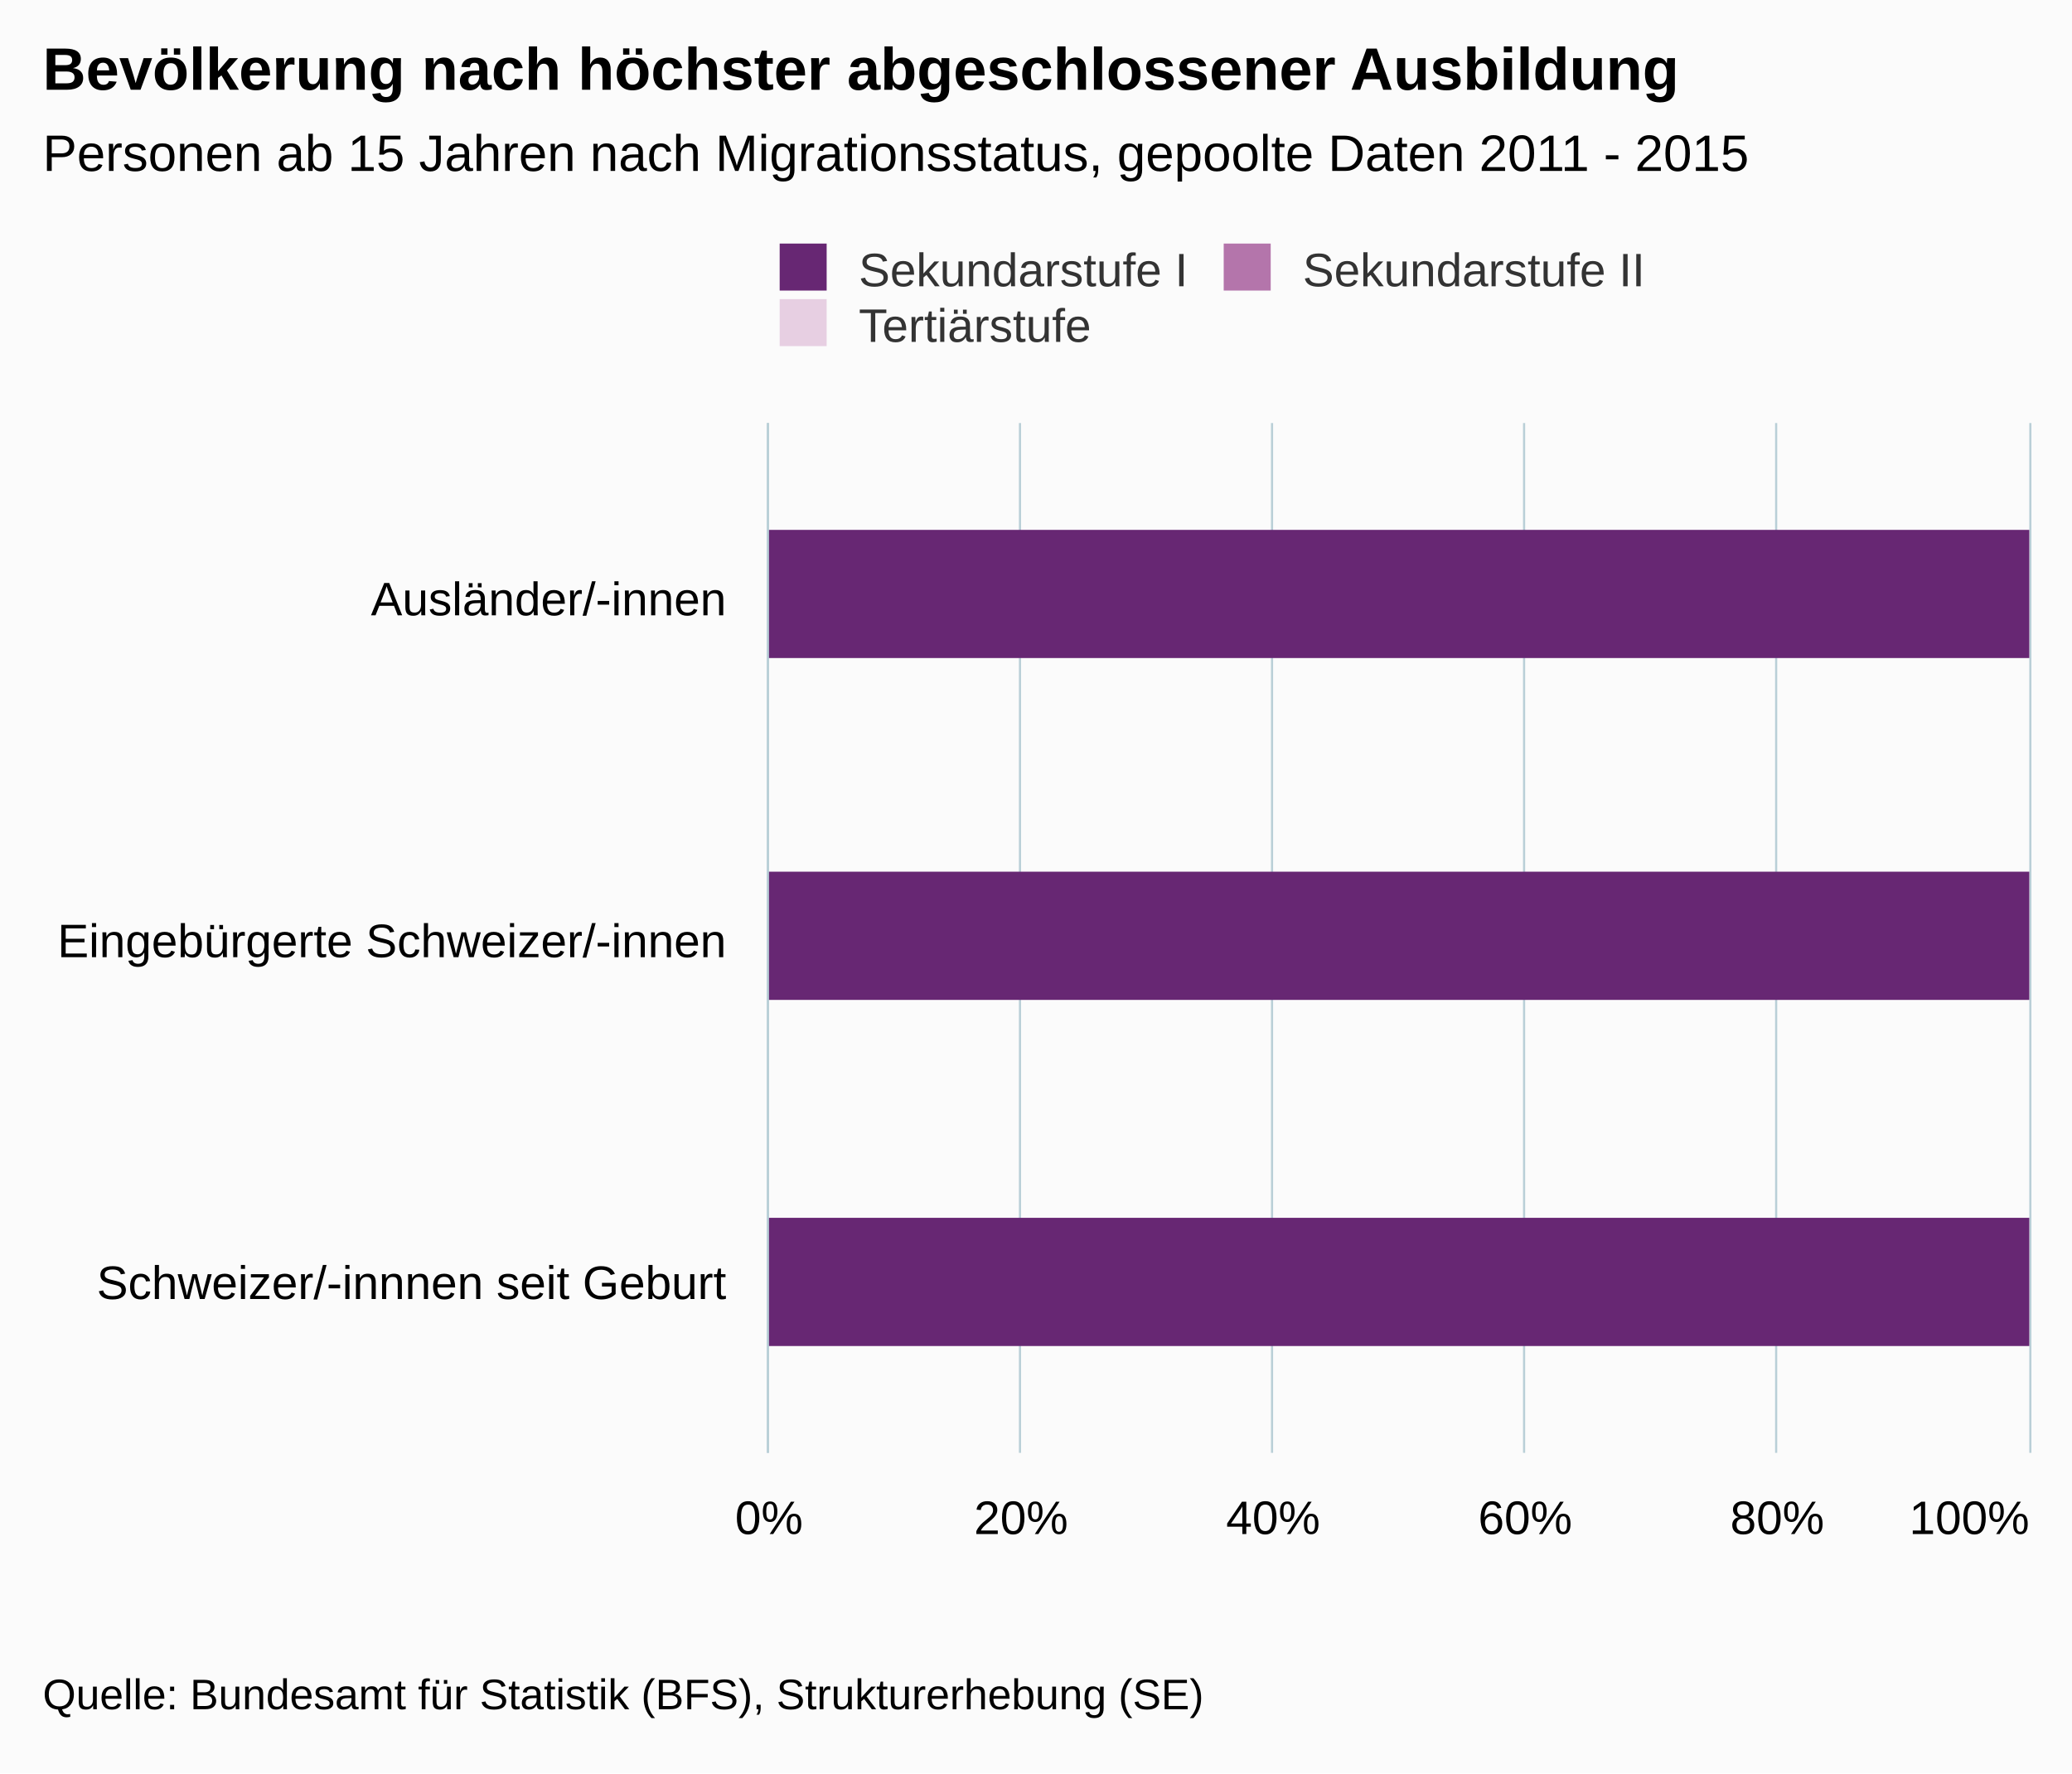
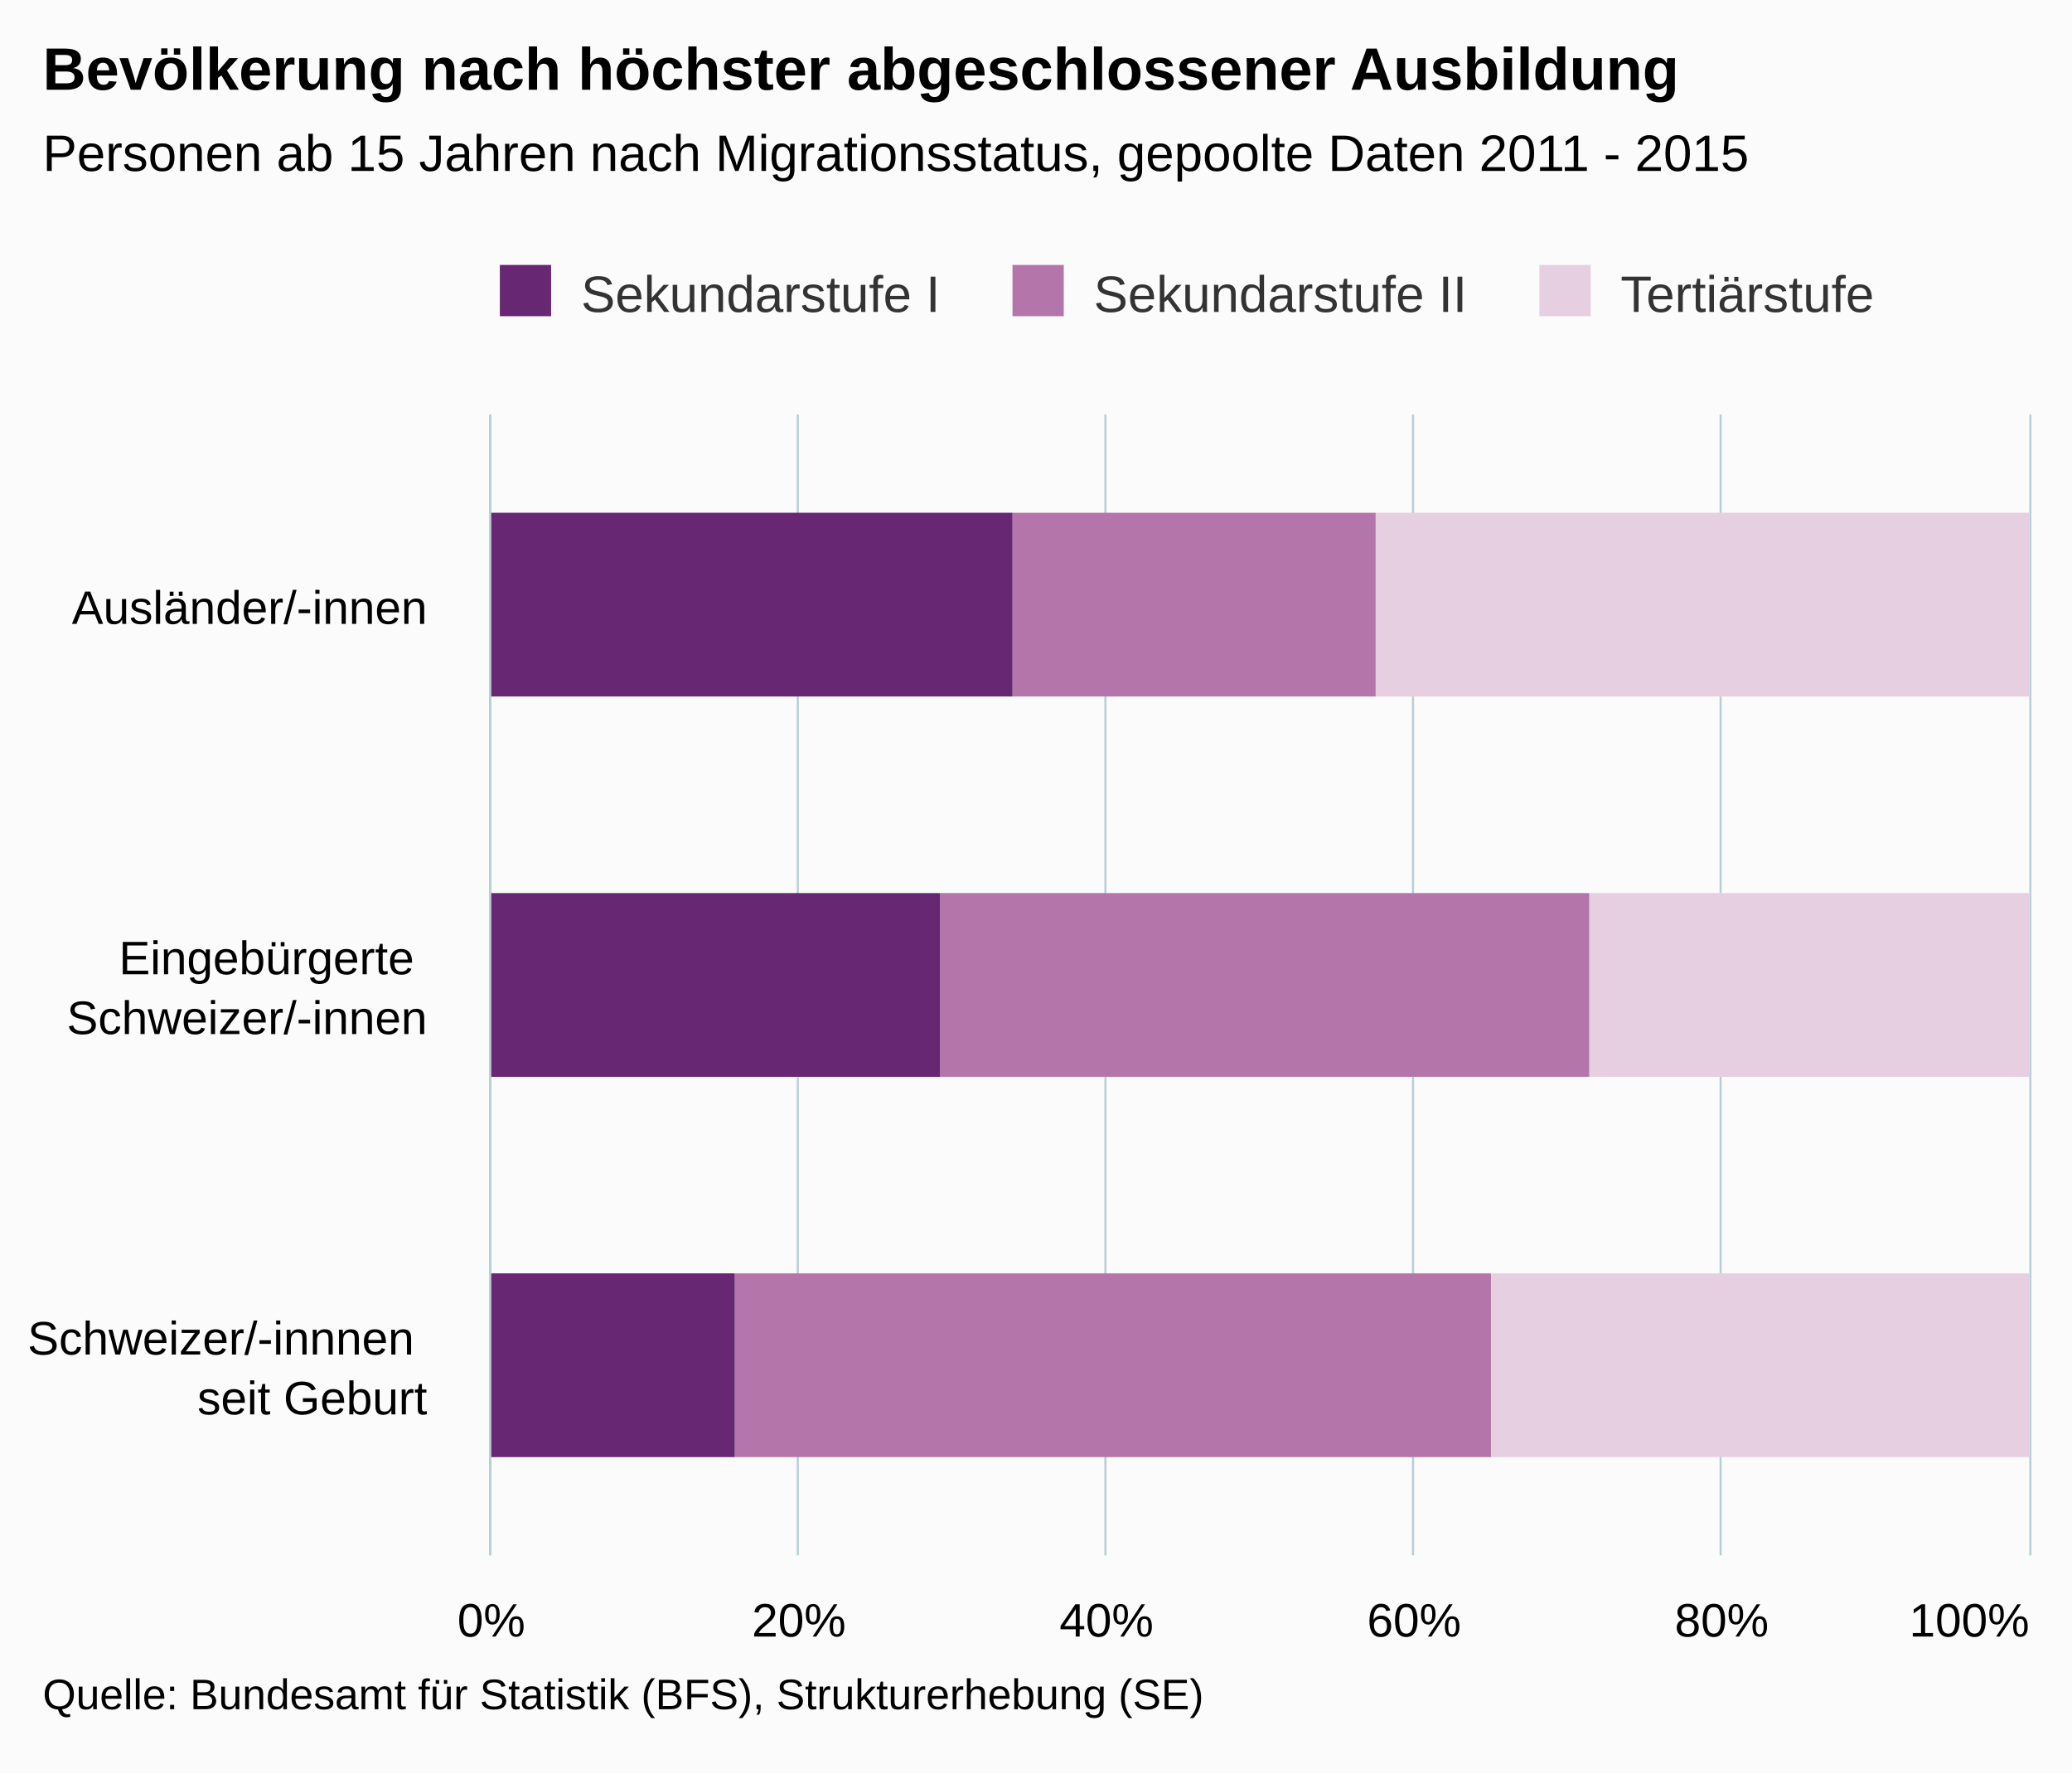
<svg xmlns="http://www.w3.org/2000/svg" version="1.1" class="highcharts-root" style="font-family:arial;font-size:12px;" viewBox="0 0 485 415">
  <defs>
    <clipPath>
-       <rect x="0" y="0" width="241" height="295" fill="none" />
+       <rect x="0" y="0" width="267" height="360" fill="none" />
    </clipPath>
    <clipPath id="a">
-       <rect x="0" y="0" width="241" height="295" fill="none" />
+       <rect x="0" y="0" width="267" height="360" fill="none" />
    </clipPath>
  </defs>
  <rect fill="#fbfbfb" class="highcharts-background" x="0" y="0" width="485" height="415" rx="0" ry="0" />
-   <rect fill="none" class="highcharts-plot-background" x="180" y="99" width="295" height="241" />
+   <rect fill="none" class="highcharts-plot-background" x="115" y="97" width="360" height="267" />
  <g class="highcharts-pane-group" />
  <g class="highcharts-grid highcharts-xaxis-grid ">
-     <path fill="none" class="highcharts-grid-line" d="M 180 179.5 L 475 179.5" opacity="1" />
-     <path fill="none" class="highcharts-grid-line" d="M 180 260.5 L 475 260.5" opacity="1" />
-     <path fill="none" class="highcharts-grid-line" d="M 180 340.5 L 475 340.5" opacity="1" />
-     <path fill="none" class="highcharts-grid-line" d="M 180 99.5 L 475 99.5" opacity="1" />
+     <path fill="none" class="highcharts-grid-line" d="M 115 186.5 L 475 186.5" opacity="1" />
+     <path fill="none" class="highcharts-grid-line" d="M 115 275.5 L 475 275.5" opacity="1" />
+     <path fill="none" class="highcharts-grid-line" d="M 115 364.5 L 475 364.5" opacity="1" />
+     <path fill="none" class="highcharts-grid-line" d="M 115 97.5 L 475 97.5" opacity="1" />
  </g>
  <g class="highcharts-grid highcharts-yaxis-grid ">
-     <path fill="none" stroke="#B9CFD7" stroke-width="0.5" class="highcharts-grid-line" d="M 179.75 99 L 179.75 340" opacity="1" />
-     <path fill="none" stroke="#B9CFD7" stroke-width="0.5" class="highcharts-grid-line" d="M 238.75 99 L 238.75 340" opacity="1" />
-     <path fill="none" stroke="#B9CFD7" stroke-width="0.5" class="highcharts-grid-line" d="M 297.75 99 L 297.75 340" opacity="1" />
-     <path fill="none" stroke="#B9CFD7" stroke-width="0.5" class="highcharts-grid-line" d="M 356.75 99 L 356.75 340" opacity="1" />
-     <path fill="none" stroke="#B9CFD7" stroke-width="0.5" class="highcharts-grid-line" d="M 415.75 99 L 415.75 340" opacity="1" />
-     <path fill="none" stroke="#B9CFD7" stroke-width="0.5" class="highcharts-grid-line" d="M 475.25 99 L 475.25 340" opacity="1" />
+     <path fill="none" stroke="#B9CFD7" stroke-width="0.5" class="highcharts-grid-line" d="M 114.75 97 L 114.75 364" opacity="1" />
+     <path fill="none" stroke="#B9CFD7" stroke-width="0.5" class="highcharts-grid-line" d="M 186.75 97 L 186.75 364" opacity="1" />
+     <path fill="none" stroke="#B9CFD7" stroke-width="0.5" class="highcharts-grid-line" d="M 258.75 97 L 258.75 364" opacity="1" />
+     <path fill="none" stroke="#B9CFD7" stroke-width="0.5" class="highcharts-grid-line" d="M 330.75 97 L 330.75 364" opacity="1" />
+     <path fill="none" stroke="#B9CFD7" stroke-width="0.5" class="highcharts-grid-line" d="M 402.75 97 L 402.75 364" opacity="1" />
+     <path fill="none" stroke="#B9CFD7" stroke-width="0.5" class="highcharts-grid-line" d="M 475.25 97 L 475.25 364" opacity="1" />
  </g>
-   <rect fill="none" class="highcharts-plot-border" x="180" y="99" width="295" height="241" />
+   <rect fill="none" class="highcharts-plot-border" x="115" y="97" width="360" height="267" />
  <g class="highcharts-axis highcharts-xaxis ">
-     <path fill="none" class="highcharts-axis-line" stroke="#B9CFD7" stroke-width="0.5" d="M 179.75 99 L 179.75 340" />
+     <path fill="none" class="highcharts-axis-line" stroke="#B9CFD7" stroke-width="0.5" d="M 114.75 97 L 114.75 364" />
  </g>
  <g class="highcharts-axis highcharts-yaxis ">
-     <path fill="none" class="highcharts-axis-line" d="M 180 340 L 475 340" />
+     <path fill="none" class="highcharts-axis-line" d="M 115 364 L 475 364" />
  </g>
  <g class="highcharts-series-group">
-     <g class="highcharts-series highcharts-series-0 highcharts-column-series highcharts-color-undefined " transform="translate(475,340) rotate(90) scale(-1,1) scale(1 1)" clip-path="url(#a)">
-       <rect x="186" y="-182427" width="30" height="82428" fill="rgb(231,207,226)" class="highcharts-point" />
-       <rect x="106" y="-113187" width="30" height="13188" fill="rgb(231,207,226)" class="highcharts-point" />
-       <rect x="25" y="-302200" width="30" height="202201" fill="rgb(231,207,226)" class="highcharts-point" />
+     <g class="highcharts-series highcharts-series-0 highcharts-column-series highcharts-color-undefined " transform="translate(475,364) rotate(90) scale(-1,1) scale(1 1)" clip-path="url(#a)">
+       <rect x="201" y="0" width="43" height="153" fill="rgb(231,207,226)" class="highcharts-point" />
+       <rect x="112" y="0" width="43" height="103" fill="rgb(231,207,226)" class="highcharts-point" />
+       <rect x="23" y="0" width="43" height="126" fill="rgb(231,207,226)" class="highcharts-point" />
    </g>
-     <g class="highcharts-markers highcharts-series-0 highcharts-column-series highcharts-color-undefined " transform="translate(475,340) rotate(90) scale(-1,1) scale(1 1)" clip-path="none" />
-     <g class="highcharts-series highcharts-series-1 highcharts-column-series highcharts-color-undefined " transform="translate(475,340) rotate(90) scale(-1,1) scale(1 1)" clip-path="url(#a)">
-       <rect x="186" y="-107952" width="30" height="7953" fill="rgb(180,117,171)" class="highcharts-point" />
-       <rect x="106" y="-47530" width="30" height="999" fill="rgb(180,117,171)" class="highcharts-point" />
-       <rect x="25" y="-75174" width="30" height="999" fill="rgb(180,117,171)" class="highcharts-point" />
+     <g class="highcharts-markers highcharts-series-0 highcharts-column-series highcharts-color-undefined " transform="translate(475,364) rotate(90) scale(-1,1) scale(1 1)" clip-path="none" />
+     <g class="highcharts-series highcharts-series-1 highcharts-column-series highcharts-color-undefined " transform="translate(475,364) rotate(90) scale(-1,1) scale(1 1)" clip-path="url(#a)">
+       <rect x="201" y="153" width="43" height="85" fill="rgb(180,117,171)" class="highcharts-point" />
+       <rect x="112" y="103" width="43" height="152" fill="rgb(180,117,171)" class="highcharts-point" />
+       <rect x="23" y="126" width="43" height="177" fill="rgb(180,117,171)" class="highcharts-point" />
    </g>
-     <g class="highcharts-markers highcharts-series-1 highcharts-column-series highcharts-color-undefined " transform="translate(475,340) rotate(90) scale(-1,1) scale(1 1)" clip-path="none" />
-     <g class="highcharts-series highcharts-series-2 highcharts-column-series highcharts-color-undefined " transform="translate(475,340) rotate(90) scale(-1,1) scale(1 1)" clip-path="url(#a)">
-       <rect x="186" y="-1293" width="30" height="1589" fill="rgb(103,39,115)" class="highcharts-point" />
-       <rect x="106" y="-1293" width="30" height="1589" fill="rgb(103,39,115)" class="highcharts-point" />
-       <rect x="25" y="-1293" width="30" height="1589" fill="rgb(103,39,115)" class="highcharts-point" />
+     <g class="highcharts-markers highcharts-series-1 highcharts-column-series highcharts-color-undefined " transform="translate(475,364) rotate(90) scale(-1,1) scale(1 1)" clip-path="none" />
+     <g class="highcharts-series highcharts-series-2 highcharts-column-series highcharts-color-undefined " transform="translate(475,364) rotate(90) scale(-1,1) scale(1 1)" clip-path="url(#a)">
+       <rect x="201" y="238" width="43" height="123" fill="rgb(103,39,115)" class="highcharts-point" />
+       <rect x="112" y="255" width="43" height="106" fill="rgb(103,39,115)" class="highcharts-point" />
+       <rect x="23" y="303" width="43" height="58" fill="rgb(103,39,115)" class="highcharts-point" />
    </g>
-     <g class="highcharts-markers highcharts-series-2 highcharts-column-series highcharts-color-undefined " transform="translate(475,340) rotate(90) scale(-1,1) scale(1 1)" clip-path="none" />
+     <g class="highcharts-markers highcharts-series-2 highcharts-column-series highcharts-color-undefined " transform="translate(475,364) rotate(90) scale(-1,1) scale(1 1)" clip-path="none" />
  </g>
  <text x="10" text-anchor="start" class="highcharts-title" style="color:#000000;font-size:14px;font-weight:bold;fill:#000000;" y="21">
    <tspan>Bevölkerung nach höchster abgeschlossener Ausbildung</tspan>
  </text>
-   <text x="10" text-anchor="start" class="highcharts-subtitle" style="color:#000000;font-size:12px;font-weight:normal;font-family:arial;fill:#000000;" y="40">
+   <text x="10" text-anchor="start" class="highcharts-subtitle" style="color:#000000;font-size:12px;fill:#000000;" y="40">
    <tspan>Personen ab 15 Jahren nach Migrationsstatus, gepoolte Daten 2011 - 2015</tspan>
  </text>
-   <g class="highcharts-legend" transform="translate(172,50)">
-     <rect fill="none" class="highcharts-legend-box" rx="0" ry="0" x="0" y="0" width="220" height="37" visibility="visible" />
+   <g class="highcharts-legend" transform="translate(107,55)">
+     <rect fill="none" class="highcharts-legend-box" rx="0" ry="0" x="0" y="0" width="340" height="30" visibility="visible" />
    <g>
      <g>
        <g class="highcharts-legend-item highcharts-column-series highcharts-color-undefined highcharts-series-2" transform="translate(8,3)">
-           <text x="21" style="color:#333333;font-size:11px;font-weight:normal;cursor:pointer;fill:#333333;" text-anchor="start" y="14">
+           <text x="21" style="color:#333333;font-size:12px;font-weight:normal;cursor:pointer;fill:#333333;" text-anchor="start" y="15">
            <tspan>Sekundarstufe I</tspan>
          </text>
-           <rect x="2.5" y="4" width="11" height="11" fill="rgb(103,39,115)" class="highcharts-point" />
+           <rect x="2" y="4" width="12" height="12" fill="rgb(103,39,115)" class="highcharts-point" />
        </g>
-         <g class="highcharts-legend-item highcharts-column-series highcharts-color-undefined highcharts-series-1" transform="translate(111.9375,3)">
-           <text x="21" y="14" style="color:#333333;font-size:11px;font-weight:normal;cursor:pointer;fill:#333333;" text-anchor="start">
+         <g class="highcharts-legend-item highcharts-column-series highcharts-color-undefined highcharts-series-1" transform="translate(128,3)">
+           <text x="21" y="15" style="color:#333333;font-size:12px;font-weight:normal;cursor:pointer;fill:#333333;" text-anchor="start">
            <tspan>Sekundarstufe II</tspan>
          </text>
-           <rect x="2.5" y="4" width="11" height="11" fill="rgb(180,117,171)" class="highcharts-point" />
+           <rect x="2" y="4" width="12" height="12" fill="rgb(180,117,171)" class="highcharts-point" />
        </g>
-         <g class="highcharts-legend-item highcharts-column-series highcharts-color-undefined highcharts-series-0" transform="translate(8,16)">
-           <text x="21" y="14" style="color:#333333;font-size:11px;font-weight:normal;cursor:pointer;fill:#333333;" text-anchor="start">
+         <g class="highcharts-legend-item highcharts-column-series highcharts-color-undefined highcharts-series-0" transform="translate(251.3281,3)">
+           <text x="21" y="15" style="color:#333333;font-size:12px;font-weight:normal;cursor:pointer;fill:#333333;" text-anchor="start">
            <tspan>Tertiärstufe</tspan>
          </text>
-           <rect x="2.5" y="4" width="11" height="11" fill="rgb(231,207,226)" class="highcharts-point" />
+           <rect x="2" y="4" width="12" height="12" fill="rgb(231,207,226)" class="highcharts-point" />
        </g>
      </g>
    </g>
  </g>
  <g class="highcharts-axis-labels highcharts-xaxis-labels ">
-     <text x="170" style="color:#000000;cursor:default;font-size:11px;fill:#000000;" text-anchor="end" transform="translate(0,0)" y="144" opacity="1">
+     <text x="100" style="color:#000000;cursor:default;font-size:11px;fill:#000000;" text-anchor="end" transform="translate(0,0)" y="146" opacity="1">
      <tspan>Ausländer/-innen</tspan>
    </text>
-     <text x="170" style="color:#000000;cursor:default;font-size:11px;fill:#000000;" text-anchor="end" transform="translate(0,0)" y="224" opacity="1">
-       <tspan>Eingebürgerte Schweizer/-innen</tspan>
+     <text x="100" style="color:#000000;cursor:default;font-size:11px;fill:#000000;" text-anchor="end" transform="translate(0,0)" y="228" opacity="1">
+       <tspan>Eingebürgerte</tspan>
+       <tspan x="100" dy="14">Schweizer/-innen</tspan>
    </text>
-     <text x="170" style="color:#000000;cursor:default;font-size:11px;fill:#000000;" text-anchor="end" transform="translate(0,0)" y="304" opacity="1">
-       <tspan>Schweizer/-innnen seit Geburt</tspan>
+     <text x="100" style="color:#000000;cursor:default;font-size:11px;fill:#000000;" text-anchor="end" transform="translate(0,0)" y="317" opacity="1">
+       <tspan>Schweizer/-innnen</tspan>
+       <tspan x="100" dy="14">seit Geburt</tspan>
    </text>
  </g>
  <g class="highcharts-axis-labels highcharts-yaxis-labels ">
-     <text x="180" style="color:#000000;cursor:default;font-size:11px;fill:#000000;" text-anchor="middle" transform="translate(0,0)" y="359" opacity="1">
-       0%
+     <text x="115" style="color:#000000;cursor:default;font-size:11px;fill:#000000;" text-anchor="middle" transform="translate(0,0)" y="383" opacity="1">
+       <tspan>0%</tspan>
    </text>
-     <text x="239" style="color:#000000;cursor:default;font-size:11px;fill:#000000;" text-anchor="middle" transform="translate(0,0)" y="359" opacity="1">
-       20%
+     <text x="187" style="color:#000000;cursor:default;font-size:11px;fill:#000000;" text-anchor="middle" transform="translate(0,0)" y="383" opacity="1">
+       <tspan>20%</tspan>
    </text>
-     <text x="298" style="color:#000000;cursor:default;font-size:11px;fill:#000000;" text-anchor="middle" transform="translate(0,0)" y="359" opacity="1">
-       40%
+     <text x="259" style="color:#000000;cursor:default;font-size:11px;fill:#000000;" text-anchor="middle" transform="translate(0,0)" y="383" opacity="1">
+       <tspan>40%</tspan>
    </text>
-     <text x="357" style="color:#000000;cursor:default;font-size:11px;fill:#000000;" text-anchor="middle" transform="translate(0,0)" y="359" opacity="1">
-       60%
+     <text x="331" style="color:#000000;cursor:default;font-size:11px;fill:#000000;" text-anchor="middle" transform="translate(0,0)" y="383" opacity="1">
+       <tspan>60%</tspan>
    </text>
-     <text x="416" style="color:#000000;cursor:default;font-size:11px;fill:#000000;" text-anchor="middle" transform="translate(0,0)" y="359" opacity="1">
-       80%
+     <text x="403" style="color:#000000;cursor:default;font-size:11px;fill:#000000;" text-anchor="middle" transform="translate(0,0)" y="383" opacity="1">
+       <tspan>80%</tspan>
    </text>
-     <text x="460.953" style="color:#000000;cursor:default;font-size:11px;fill:#000000;" text-anchor="middle" transform="translate(0,0)" y="359" opacity="1">
-       100%
+     <text x="460.953" style="color:#000000;cursor:default;font-size:11px;fill:#000000;" text-anchor="middle" transform="translate(0,0)" y="383" opacity="1">
+       <tspan>100%</tspan>
    </text>
  </g>
  <text x="10" class="highcharts-credits" text-anchor="start" style="cursor:default;color:#000000;font-size:10px;fill:#000000;" y="400">
    <tspan>Quelle: Bundesamt für Statistik (BFS), Strukturerhebung (SE)</tspan>
  </text>
</svg>
